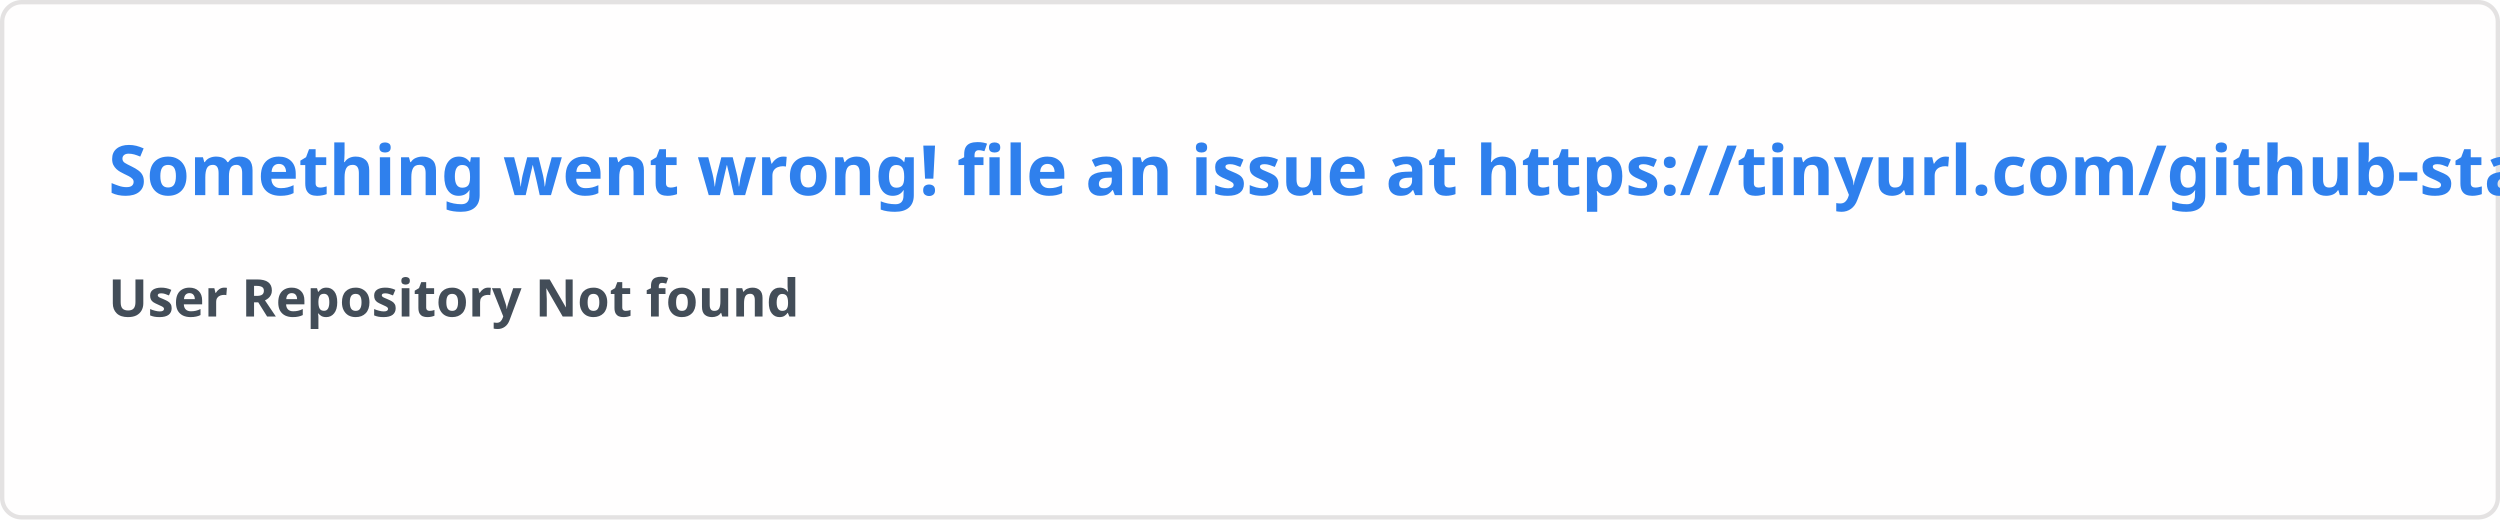
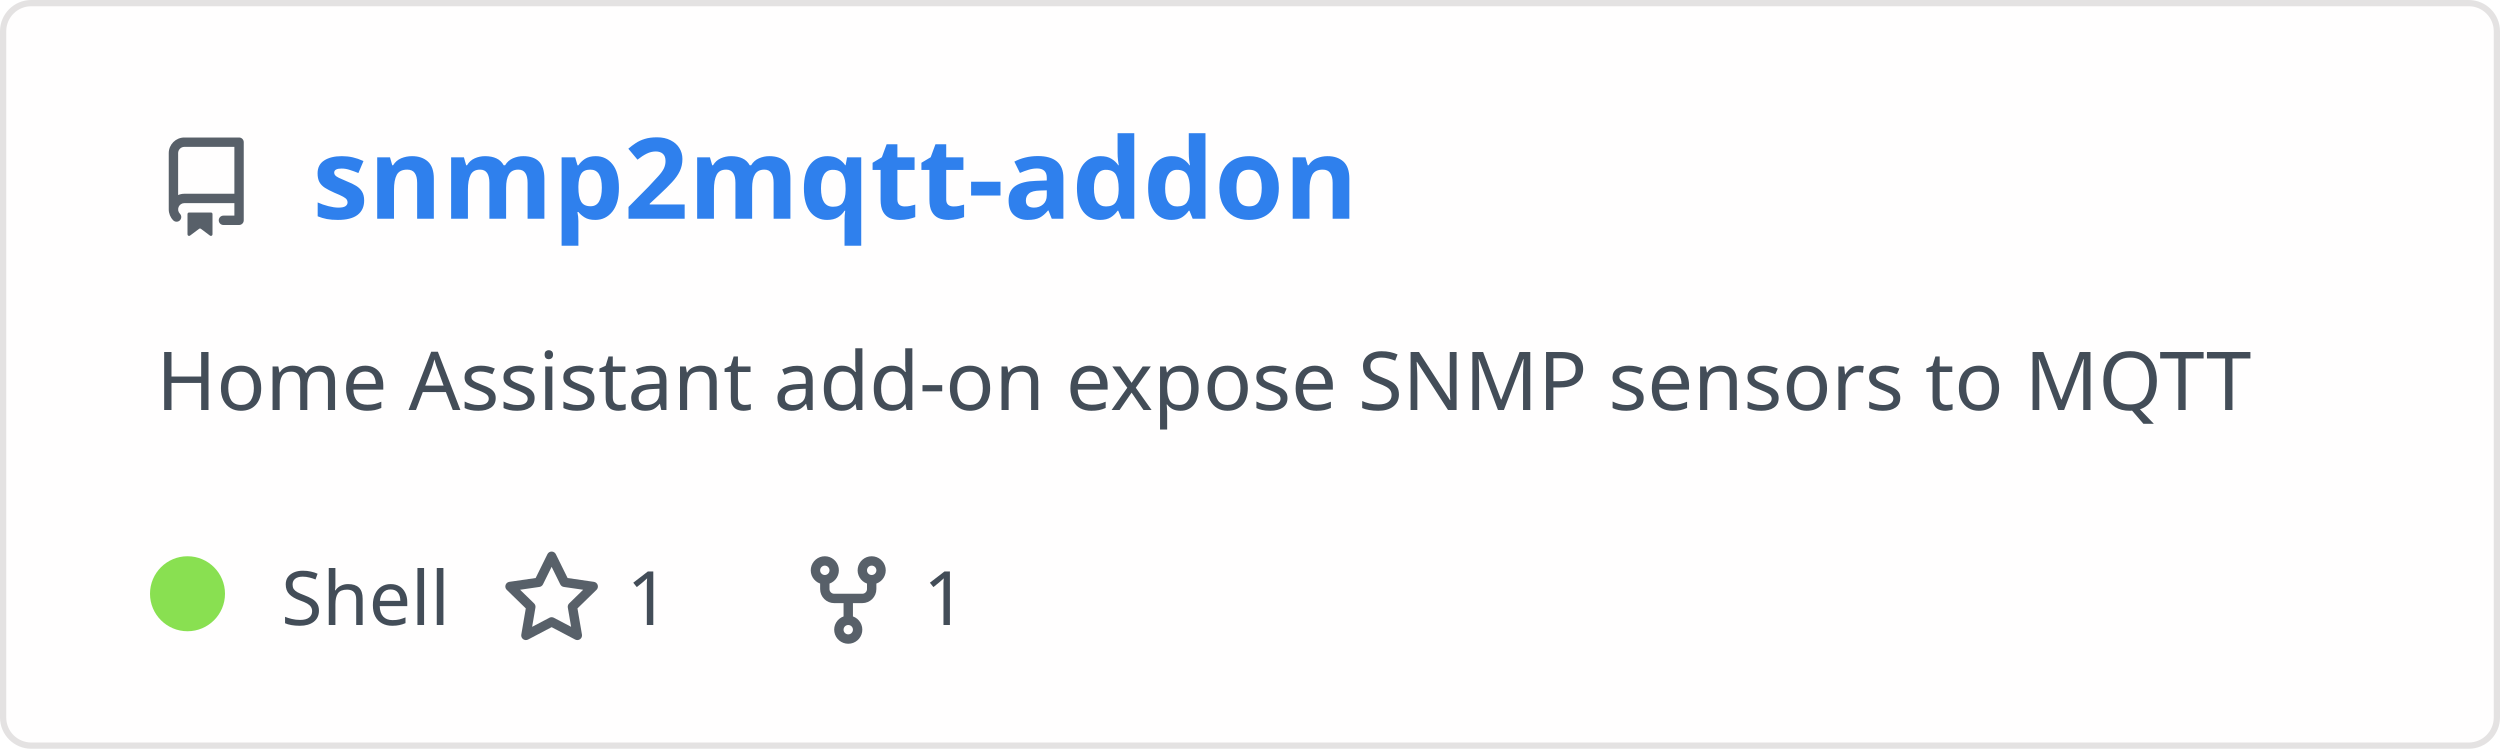
- <svg xmlns="http://www.w3.org/2000/svg" width="576.5" height="120" viewBox="0 0 576.5 120" fill="#fffefe">
+ <svg xmlns="http://www.w3.org/2000/svg" width="400" height="120" viewBox="0 0 400 120" fill="none" role="img" aria-labelledby="descId">
  <style>
-     .text { font: 600 16px 'Segoe UI', Ubuntu, Sans-Serif; fill: #2f80ed }
-     .small { font: 600 12px 'Segoe UI', Ubuntu, Sans-Serif; fill: #434d58 }
-     .gray { fill: #858585 }
-     </style>
-   <rect x="0.5" y="0.5" width="575.5" height="99%" rx="4.5" fill="#fffefe" stroke="#e4e2e2" />
-   <text x="25" y="45" class="text">Something went wrong! file an issue at https://tinyurl.com/github-stats</text>
-   <text data-testid="message" x="25" y="55" class="text small">
-     <tspan x="25" dy="18">User Repository Not found</tspan>
-     <tspan x="25" dy="18" class="gray" />
-   </text>
+           .header {
+             font: 600 18px 'Segoe UI', Ubuntu, Sans-Serif;
+             fill: #2f80ed;
+             animation: fadeInAnimation 0.8s ease-in-out forwards;
+           }
+           @supports(-moz-appearance: auto) {
+             /* Selector detects Firefox */
+             .header { font-size: 15.5px; }
+           }
+           
+     .description {
+       font: 400 13px 'Segoe UI', Ubuntu, Sans-Serif;fill: #434d58;
+       
+     }
+     .gray { font: 400 12px 'Segoe UI', Ubuntu, Sans-Serif; fill: #434d58 }
+     .badge { font: 600 11px 'Segoe UI', Ubuntu, Sans-Serif; }
+     .badge rect { opacity: 0.2 }
+ 
+     .stat { font: 400 12px 'Segoe UI', Ubuntu, Sans-Serif; fill: #434d58 }
+     .stagger {
+       opacity: 0;
+       animation: fadeInAnimation 0.3s ease-in-out forwards;
+     }
+     .not_bold { font-weight: 400 }
+     .bold { font-weight: 700 }
+     .icon {
+       fill: #586069;
+       display: block;
+     }
+   
+ 
+           
+       /* Animations */
+       @keyframes scaleInAnimation {
+         from {
+           transform: translate(-5px, 5px) scale(0);
+         }
+         to {
+           transform: translate(-5px, 5px) scale(1);
+         }
+       }
+       @keyframes fadeInAnimation {
+         from {
+           opacity: 0;
+         }
+         to {
+           opacity: 1;
+         }
+       }
+     
+           * { animation-duration: 0s !important; animation-delay: 0s !important; }
+         </style>
+   <rect data-testid="card-bg" x="0.5" y="0.5" rx="4.5" height="99%" stroke="#e4e2e2" width="399" fill="#fffefe" stroke-opacity="1" />
+   <g data-testid="card-title" transform="translate(25, 35)">
+     <g transform="translate(0, 0)">
+       <svg class="icon" x="0" y="-13" viewBox="0 0 16 16" version="1.1" width="16" height="16">
+         <path fill-rule="evenodd" d="M2 2.5A2.5 2.5 0 014.5 0h8.75a.75.75 0 01.75.75v12.5a.75.75 0 01-.75.75h-2.5a.75.75 0 110-1.5h1.75v-2h-8a1 1 0 00-.714 1.7.75.75 0 01-1.072 1.05A2.495 2.495 0 012 11.5v-9zm10.5-1V9h-8c-.356 0-.694.074-1 .208V2.5a1 1 0 011-1h8zM5 12.25v3.25a.25.25 0 00.4.2l1.45-1.087a.25.25 0 01.3 0L8.6 15.7a.25.25 0 00.4-.2v-3.25a.25.25 0 00-.25-.25h-3.5a.25.25 0 00-.25.25z" />
+       </svg>
+     </g>
+     <g transform="translate(25, 0)">
+       <text x="0" y="0" class="header" data-testid="header">snmp2mqtt-addon</text>
+     </g>
+   </g>
+   <g data-testid="main-card-body" transform="translate(0, 55)">
+     <text class="description" x="25" y="-5">
+       <tspan dy="1.2em" x="25">Home Assistant add-on expose SNMP sensors to MQTT</tspan>
+     </text>
+     <g transform="translate(30, 45)">
+       <g transform="translate(0, 0)">
+         <g data-testid="primary-lang">
+           <circle data-testid="lang-color" cx="0" cy="-5" r="6" fill="#89e051" />
+           <text data-testid="lang-name" class="gray" x="15">Shell</text>
+         </g>
+       </g>
+       <g transform="translate(50.26, 0)">
+         <g transform="translate(0, 0)">
+           <svg class="icon" y="-12" viewBox="0 0 16 16" version="1.1" width="16" height="16">
+             <path fill-rule="evenodd" d="M8 .25a.75.75 0 01.673.418l1.882 3.815 4.21.612a.75.75 0 01.416 1.279l-3.046 2.97.719 4.192a.75.75 0 01-1.088.791L8 12.347l-3.766 1.98a.75.75 0 01-1.088-.79l.72-4.194L.818 6.374a.75.75 0 01.416-1.28l4.21-.611L7.327.668A.75.75 0 018 .25zm0 2.445L6.615 5.5a.75.75 0 01-.564.41l-3.097.45 2.24 2.184a.75.75 0 01.216.664l-.528 3.084 2.769-1.456a.75.75 0 01.698 0l2.77 1.456-.53-3.084a.75.75 0 01.216-.664l2.24-2.183-3.096-.45a.75.75 0 01-.564-.41L8 2.694v.001z" />
+           </svg>
+         </g>
+         <g transform="translate(20, 0)">
+           <text data-testid="stargazers" class="gray">1</text>
+         </g>
+       </g>
+       <g transform="translate(97.72, 0)">
+         <g transform="translate(0, 0)">
+           <svg class="icon" y="-12" viewBox="0 0 16 16" version="1.1" width="16" height="16">
+             <path fill-rule="evenodd" d="M5 3.25a.75.75 0 11-1.5 0 .75.75 0 011.5 0zm0 2.122a2.25 2.25 0 10-1.5 0v.878A2.25 2.25 0 005.75 8.5h1.5v2.128a2.251 2.251 0 101.5 0V8.5h1.5a2.25 2.25 0 002.25-2.25v-.878a2.25 2.25 0 10-1.5 0v.878a.75.75 0 01-.75.75h-4.5A.75.75 0 015 6.25v-.878zm3.75 7.378a.75.75 0 11-1.5 0 .75.75 0 011.5 0zm3-8.75a.75.75 0 100-1.5.75.75 0 000 1.5z" />
+           </svg>
+         </g>
+         <g transform="translate(20, 0)">
+           <text data-testid="forkcount" class="gray">1</text>
+         </g>
+       </g>
+     </g>
+     <svg x="0" y="0">
+       <g transform="translate(-3, 68)">
+       
+     </g>
+     </svg>
+   </g>
</svg>
